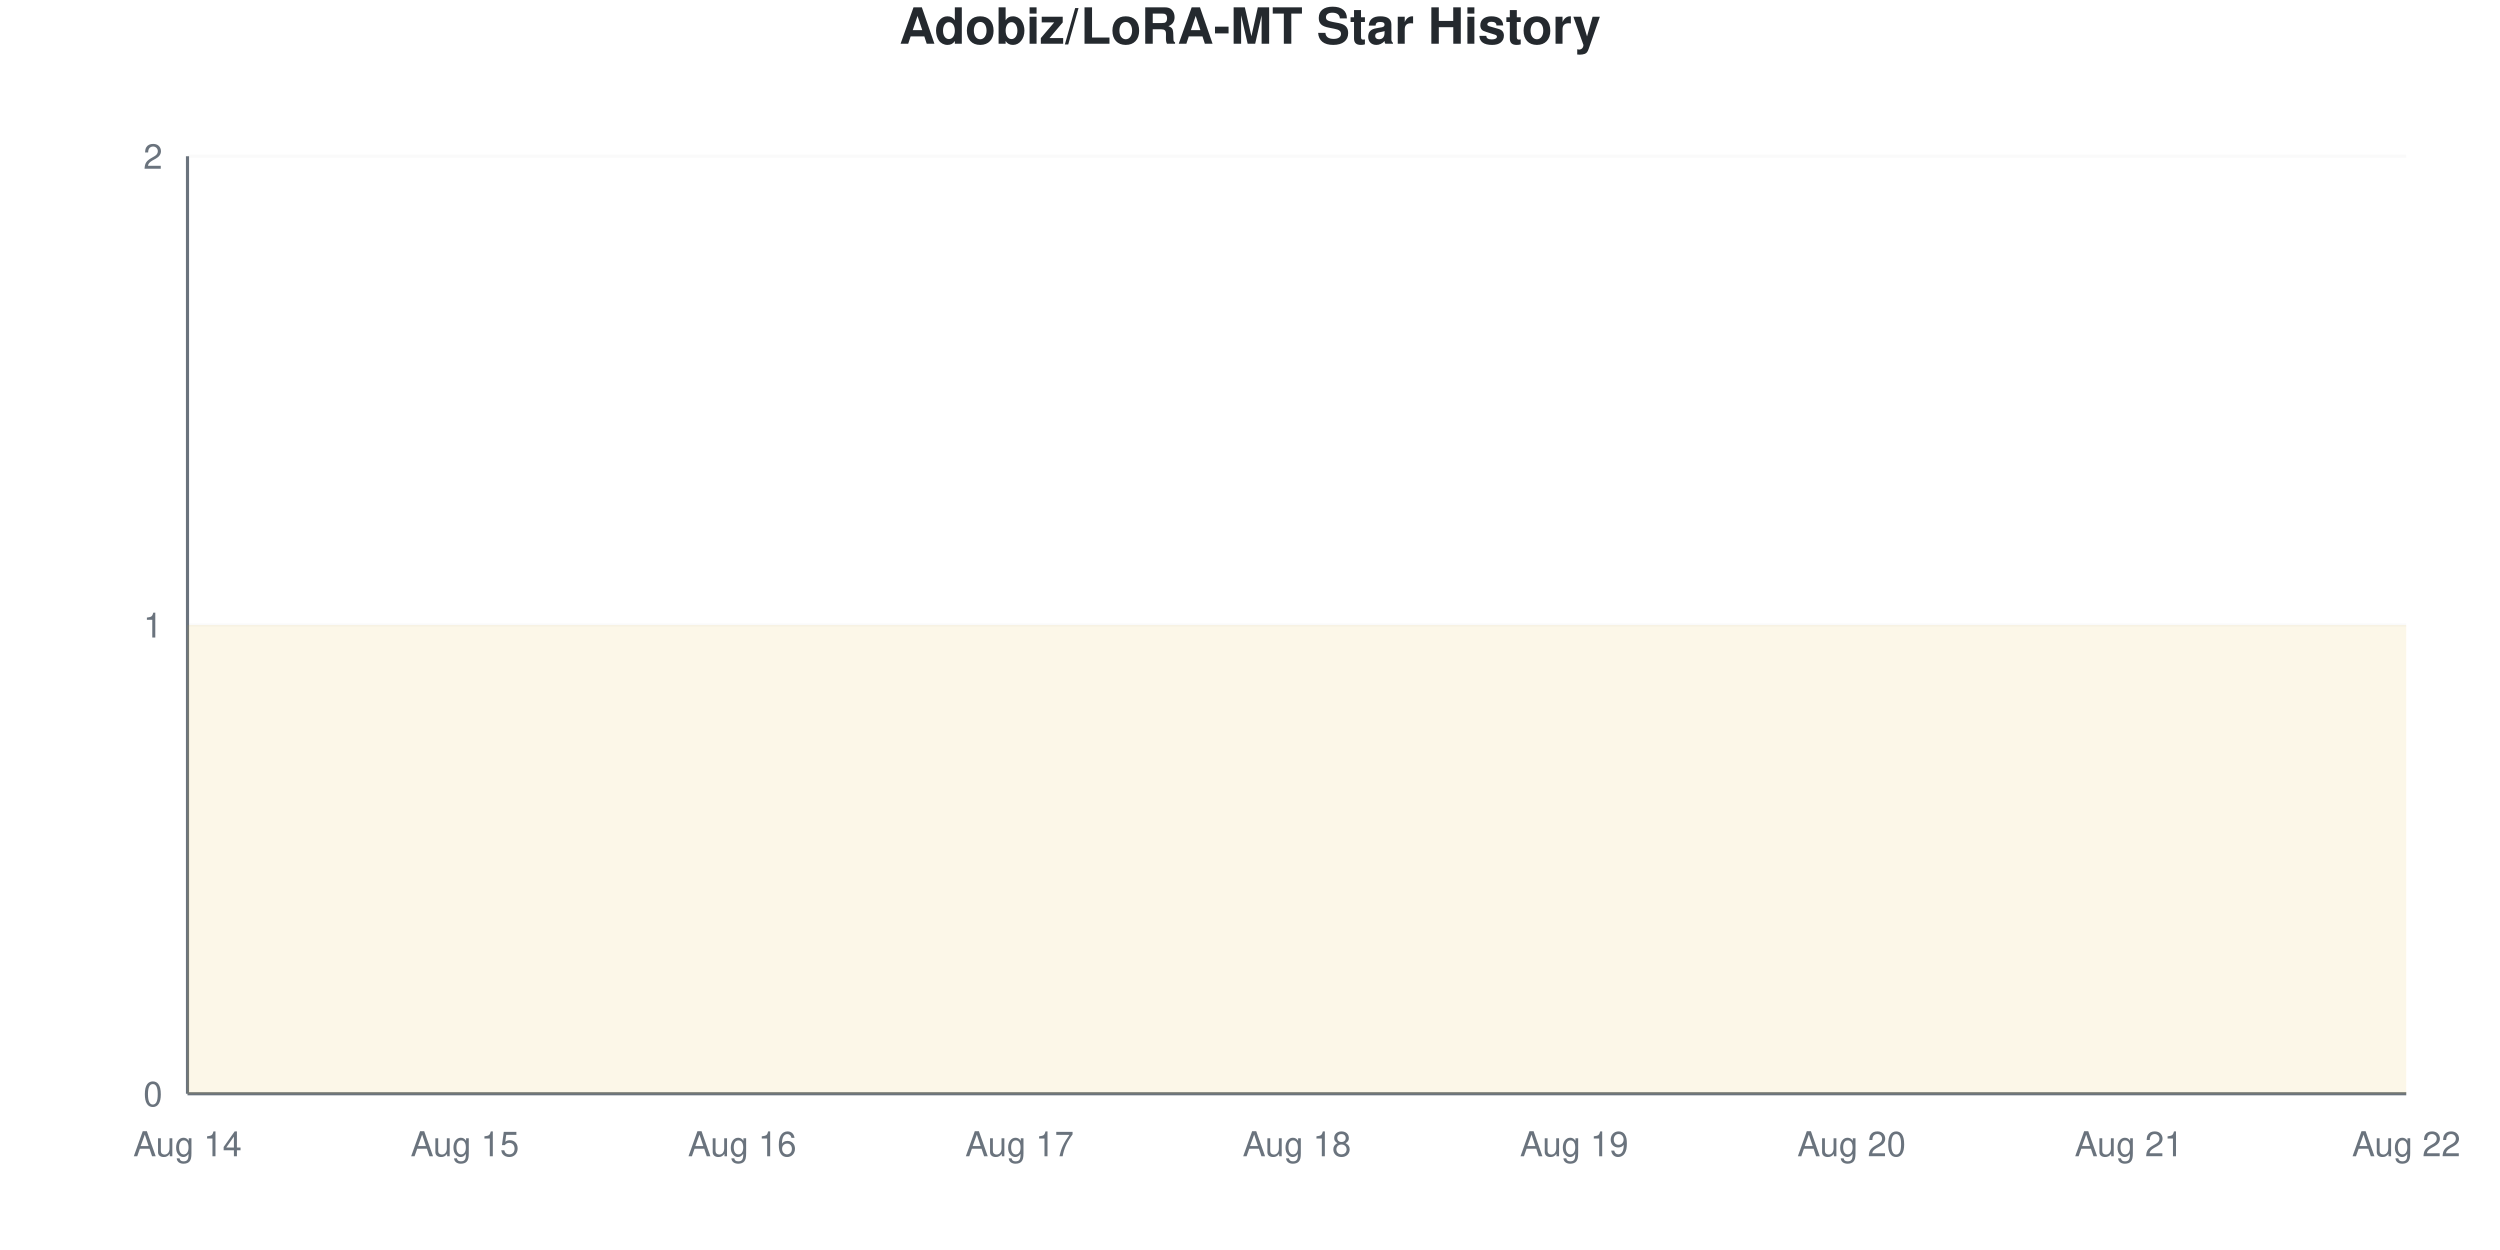
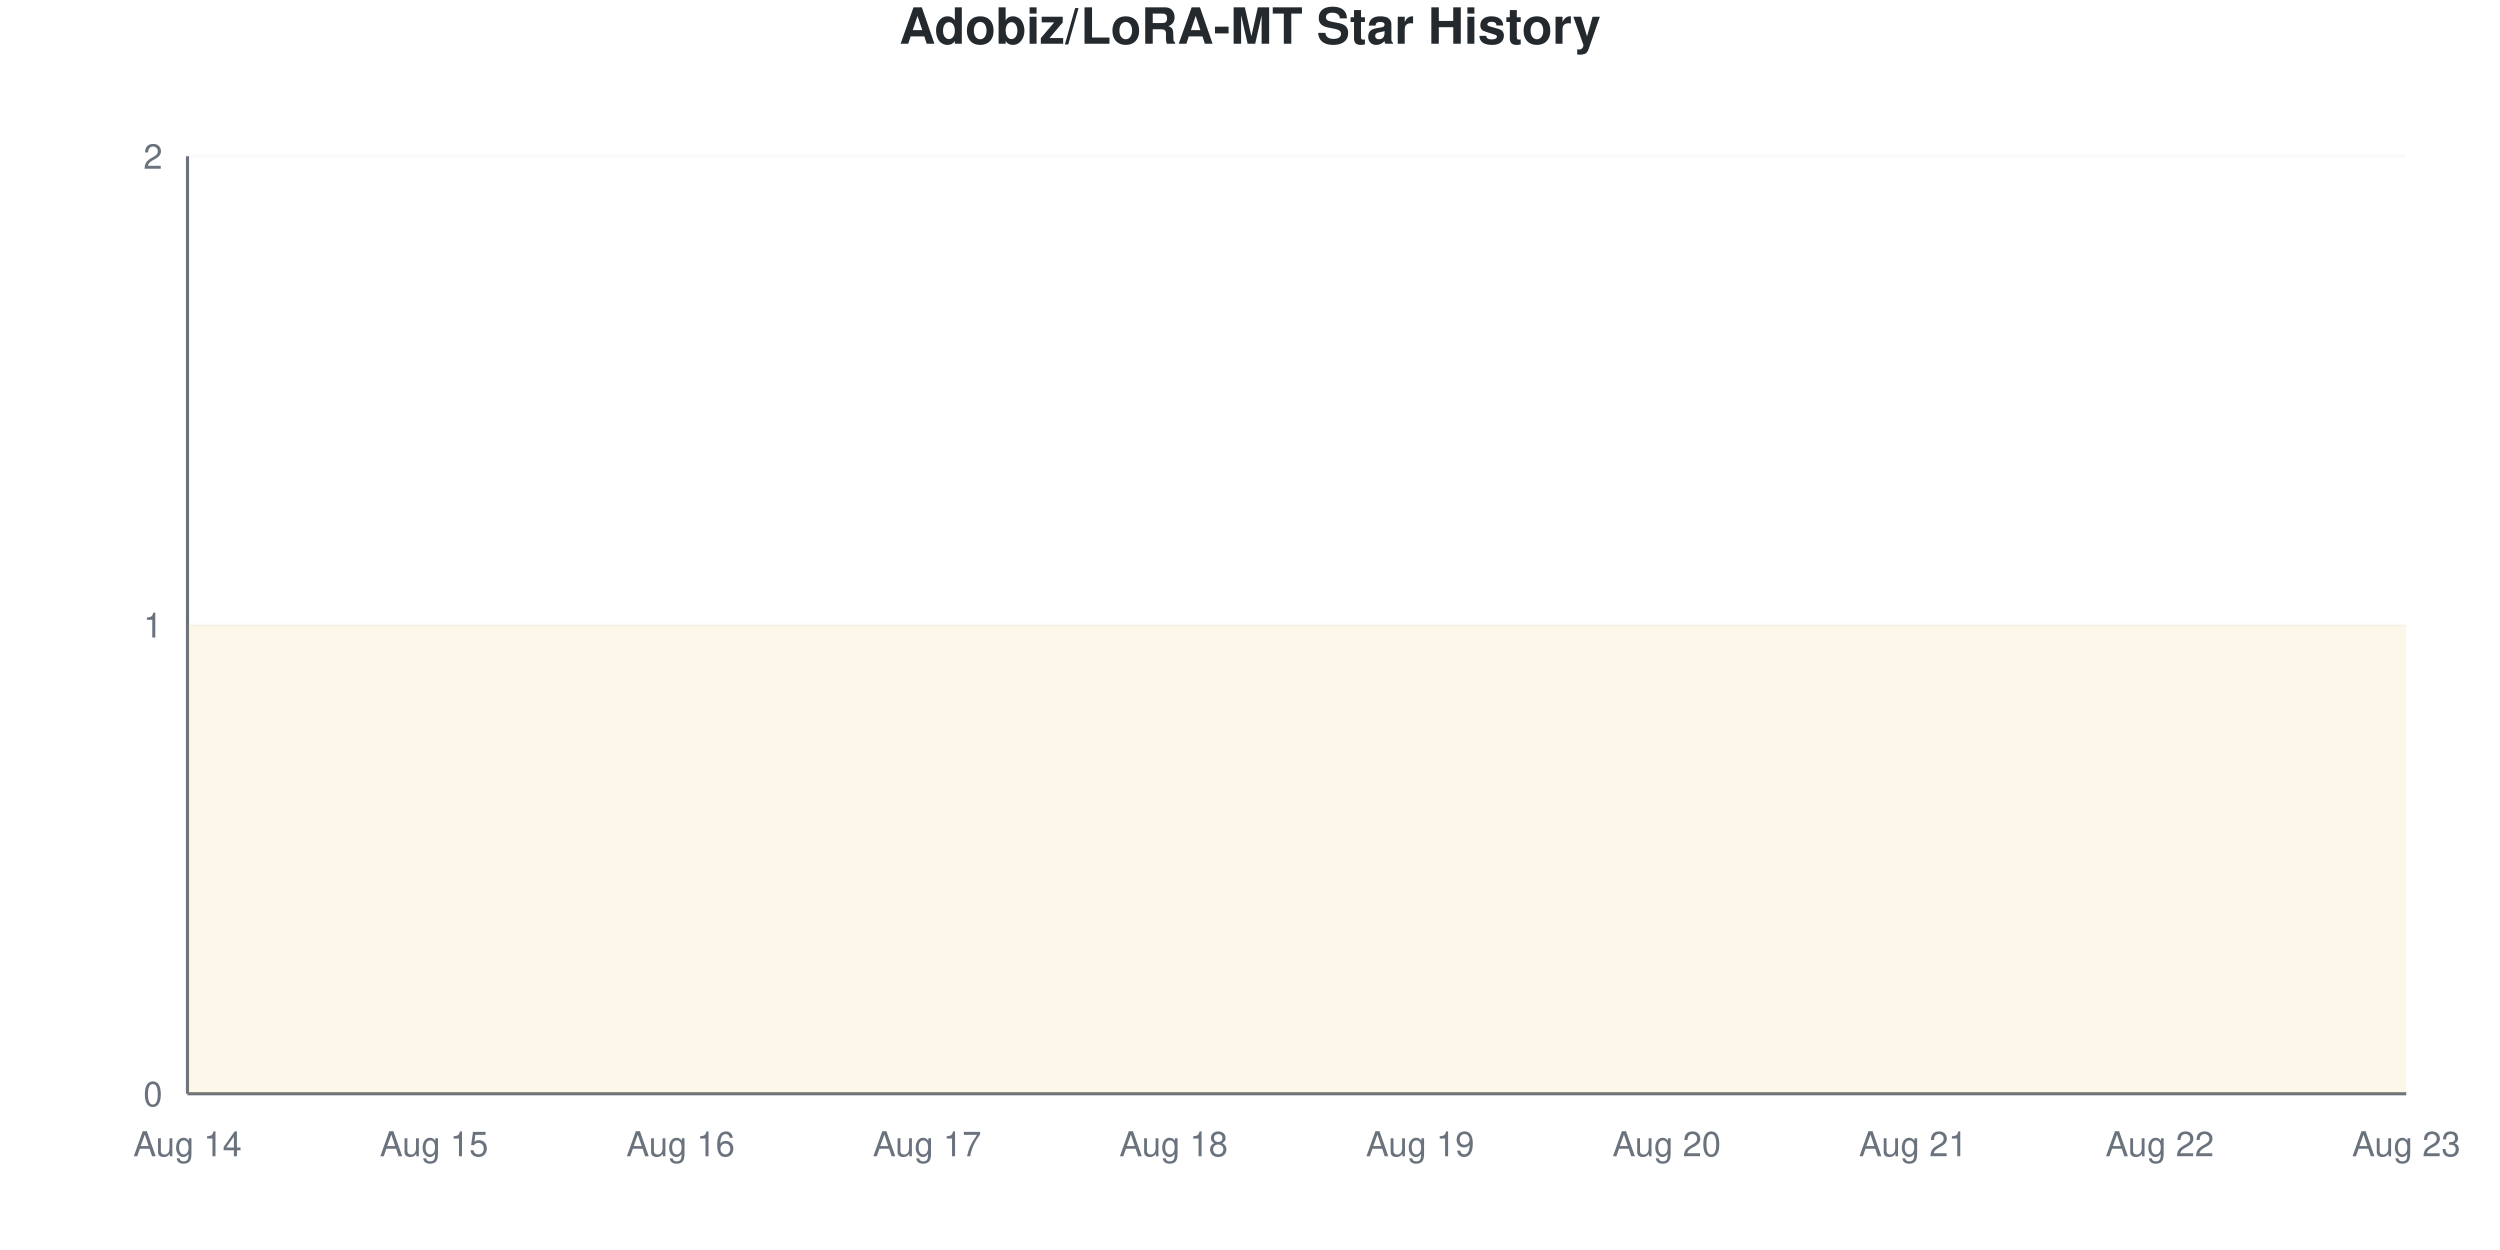
<svg xmlns="http://www.w3.org/2000/svg" viewBox="0 0 800 400" width="800" height="400">
  <style>
    @keyframes drawLine {
      to { stroke-dashoffset: 0; }
    }
    @keyframes fadeInPoint {
      from { opacity: 0; }
      to { opacity: 1; }
    }
    .data-line-0 {
      stroke-dasharray: 1290;
      stroke-dashoffset: 1290;
      animation: drawLine 2s ease-out forwards;
    }
    .data-point {
      opacity: 0;
      animation: fadeInPoint 0.5s ease-out forwards;
    }
    .chart-bg { fill: #fff; }
    .chart-text { fill: #24292e; }
    .chart-muted { fill: #6a737d; }
    .chart-grid { stroke: #eee; }
    .chart-axis { stroke: #6a737d; }
    @media (prefers-color-scheme: dark) {
      .chart-bg { fill: #0d1117; }
      .chart-text { fill: #e6edf3; }
      .chart-muted { fill: #8b949e; }
      .chart-grid { stroke: #21262d; }
      .chart-axis { stroke: #8b949e; }
    }
  </style>
  <rect width="800" height="400" class="chart-bg" />
  <text x="400" y="14" text-anchor="middle" class="chart-text" font-size="16" font-weight="bold" font-family="-apple-system, BlinkMacSystemFont, 'Segoe UI', Helvetica, Arial, sans-serif">Adobiz/LoRA-MT Star History</text>
  <g class="grid">
    <line x1="60" y1="350" x2="770" y2="350" class="chart-grid" stroke-opacity="0.3" />
    <text x="52" y="354" text-anchor="end" class="chart-muted" font-size="11" font-family="-apple-system, BlinkMacSystemFont, 'Segoe UI', Helvetica, Arial, sans-serif">0</text>
    <line x1="60" y1="200" x2="770" y2="200" class="chart-grid" stroke-opacity="0.3" />
    <text x="52" y="204" text-anchor="end" class="chart-muted" font-size="11" font-family="-apple-system, BlinkMacSystemFont, 'Segoe UI', Helvetica, Arial, sans-serif">1</text>
    <line x1="60" y1="50" x2="770" y2="50" class="chart-grid" stroke-opacity="0.3" />
    <text x="52" y="54" text-anchor="end" class="chart-muted" font-size="11" font-family="-apple-system, BlinkMacSystemFont, 'Segoe UI', Helvetica, Arial, sans-serif">2</text>
  </g>
  <g class="milestones">
    
  </g>
  <g class="x-axis">
    <text x="60" y="370" text-anchor="middle" class="chart-muted" font-size="11" font-family="-apple-system, BlinkMacSystemFont, 'Segoe UI', Helvetica, Arial, sans-serif">Aug 14</text>
-     <text x="148.75" y="370" text-anchor="middle" class="chart-muted" font-size="11" font-family="-apple-system, BlinkMacSystemFont, 'Segoe UI', Helvetica, Arial, sans-serif">Aug 15</text>
-     <text x="237.5" y="370" text-anchor="middle" class="chart-muted" font-size="11" font-family="-apple-system, BlinkMacSystemFont, 'Segoe UI', Helvetica, Arial, sans-serif">Aug 16</text>
-     <text x="326.25" y="370" text-anchor="middle" class="chart-muted" font-size="11" font-family="-apple-system, BlinkMacSystemFont, 'Segoe UI', Helvetica, Arial, sans-serif">Aug 17</text>
-     <text x="415" y="370" text-anchor="middle" class="chart-muted" font-size="11" font-family="-apple-system, BlinkMacSystemFont, 'Segoe UI', Helvetica, Arial, sans-serif">Aug 18</text>
-     <text x="503.75" y="370" text-anchor="middle" class="chart-muted" font-size="11" font-family="-apple-system, BlinkMacSystemFont, 'Segoe UI', Helvetica, Arial, sans-serif">Aug 19</text>
-     <text x="592.5" y="370" text-anchor="middle" class="chart-muted" font-size="11" font-family="-apple-system, BlinkMacSystemFont, 'Segoe UI', Helvetica, Arial, sans-serif">Aug 20</text>
-     <text x="681.25" y="370" text-anchor="middle" class="chart-muted" font-size="11" font-family="-apple-system, BlinkMacSystemFont, 'Segoe UI', Helvetica, Arial, sans-serif">Aug 21</text>
-     <text x="770" y="370" text-anchor="middle" class="chart-muted" font-size="11" font-family="-apple-system, BlinkMacSystemFont, 'Segoe UI', Helvetica, Arial, sans-serif">Aug 22</text>
+     <text x="138.889" y="370" text-anchor="middle" class="chart-muted" font-size="11" font-family="-apple-system, BlinkMacSystemFont, 'Segoe UI', Helvetica, Arial, sans-serif">Aug 15</text>
+     <text x="217.778" y="370" text-anchor="middle" class="chart-muted" font-size="11" font-family="-apple-system, BlinkMacSystemFont, 'Segoe UI', Helvetica, Arial, sans-serif">Aug 16</text>
+     <text x="296.667" y="370" text-anchor="middle" class="chart-muted" font-size="11" font-family="-apple-system, BlinkMacSystemFont, 'Segoe UI', Helvetica, Arial, sans-serif">Aug 17</text>
+     <text x="375.556" y="370" text-anchor="middle" class="chart-muted" font-size="11" font-family="-apple-system, BlinkMacSystemFont, 'Segoe UI', Helvetica, Arial, sans-serif">Aug 18</text>
+     <text x="454.444" y="370" text-anchor="middle" class="chart-muted" font-size="11" font-family="-apple-system, BlinkMacSystemFont, 'Segoe UI', Helvetica, Arial, sans-serif">Aug 19</text>
+     <text x="533.333" y="370" text-anchor="middle" class="chart-muted" font-size="11" font-family="-apple-system, BlinkMacSystemFont, 'Segoe UI', Helvetica, Arial, sans-serif">Aug 20</text>
+     <text x="612.222" y="370" text-anchor="middle" class="chart-muted" font-size="11" font-family="-apple-system, BlinkMacSystemFont, 'Segoe UI', Helvetica, Arial, sans-serif">Aug 21</text>
+     <text x="691.111" y="370" text-anchor="middle" class="chart-muted" font-size="11" font-family="-apple-system, BlinkMacSystemFont, 'Segoe UI', Helvetica, Arial, sans-serif">Aug 22</text>
+     <text x="770" y="370" text-anchor="middle" class="chart-muted" font-size="11" font-family="-apple-system, BlinkMacSystemFont, 'Segoe UI', Helvetica, Arial, sans-serif">Aug 23</text>
  </g>
  <line x1="60" y1="50" x2="60" y2="350" class="chart-axis" stroke-width="1" />
  <line x1="60" y1="350" x2="770" y2="350" class="chart-axis" stroke-width="1" />
-   <path d="M60,350 L60,200 C89.583,200 119.167,200 148.75,200 C178.333,200 207.917,200 237.5,200 C267.083,200 296.667,200 326.25,200 C355.833,200 385.417,200 415,200 C444.583,200 474.167,200 503.75,200 C533.333,200 562.917,200 592.5,200 C622.083,200 651.667,200 681.25,200 C710.833,200 740.417,200 770,200 L770,350 L60,350 Z" fill="#dfb317" fill-opacity="0.1" />
-   <path d="M60,350 L60,200 C89.583,200 119.167,200 148.75,200 C178.333,200 207.917,200 237.5,200 C267.083,200 296.667,200 326.25,200 C355.833,200 385.417,200 415,200 C444.583,200 474.167,200 503.75,200 C533.333,200 562.917,200 592.5,200 C622.083,200 651.667,200 681.25,200 C710.833,200 740.417,200 770,200" fill="none" stroke="#dfb317" stroke-width="2.5" class="data-line-0" />
+   <path d="M60,350 L60,200 C86.296,200 112.593,200 138.889,200 C165.185,200 191.481,200 217.778,200 C244.074,200 270.37,200 296.667,200 C322.963,200 349.259,200 375.556,200 C401.852,200 428.148,200 454.444,200 C480.741,200 507.037,200 533.333,200 C559.63,200 585.926,200 612.222,200 C638.519,200 664.815,200 691.111,200 C717.407,200 743.704,200 770,200 L770,350 L60,350 Z" fill="#dfb317" fill-opacity="0.1" />
+   <path d="M60,350 L60,200 C86.296,200 112.593,200 138.889,200 C165.185,200 191.481,200 217.778,200 C244.074,200 270.37,200 296.667,200 C322.963,200 349.259,200 375.556,200 C401.852,200 428.148,200 454.444,200 C480.741,200 507.037,200 533.333,200 C559.63,200 585.926,200 612.222,200 C638.519,200 664.815,200 691.111,200 C717.407,200 743.704,200 770,200" fill="none" stroke="#dfb317" stroke-width="2.5" class="data-line-0" />
  <g class="points">
    <circle cx="60" cy="200" r="4" fill="#dfb317" class="data-point" style="animation-delay: 1.50s" />
-     <circle cx="148.75" cy="200" r="4" fill="#dfb317" class="data-point" style="animation-delay: 1.55s" />
-     <circle cx="237.5" cy="200" r="4" fill="#dfb317" class="data-point" style="animation-delay: 1.60s" />
-     <circle cx="326.25" cy="200" r="4" fill="#dfb317" class="data-point" style="animation-delay: 1.65s" />
-     <circle cx="415" cy="200" r="4" fill="#dfb317" class="data-point" style="animation-delay: 1.70s" />
-     <circle cx="503.75" cy="200" r="4" fill="#dfb317" class="data-point" style="animation-delay: 1.75s" />
-     <circle cx="592.5" cy="200" r="4" fill="#dfb317" class="data-point" style="animation-delay: 1.80s" />
-     <circle cx="681.25" cy="200" r="4" fill="#dfb317" class="data-point" style="animation-delay: 1.85s" />
-     <circle cx="770" cy="200" r="4" fill="#dfb317" class="data-point" style="animation-delay: 1.90s" />
+     <circle cx="138.889" cy="200" r="4" fill="#dfb317" class="data-point" style="animation-delay: 1.55s" />
+     <circle cx="217.778" cy="200" r="4" fill="#dfb317" class="data-point" style="animation-delay: 1.60s" />
+     <circle cx="296.667" cy="200" r="4" fill="#dfb317" class="data-point" style="animation-delay: 1.65s" />
+     <circle cx="375.556" cy="200" r="4" fill="#dfb317" class="data-point" style="animation-delay: 1.70s" />
+     <circle cx="454.444" cy="200" r="4" fill="#dfb317" class="data-point" style="animation-delay: 1.75s" />
+     <circle cx="533.333" cy="200" r="4" fill="#dfb317" class="data-point" style="animation-delay: 1.80s" />
+     <circle cx="612.222" cy="200" r="4" fill="#dfb317" class="data-point" style="animation-delay: 1.85s" />
+     <circle cx="691.111" cy="200" r="4" fill="#dfb317" class="data-point" style="animation-delay: 1.90s" />
+     <circle cx="770" cy="200" r="4" fill="#dfb317" class="data-point" style="animation-delay: 1.95s" />
  </g>
</svg>
